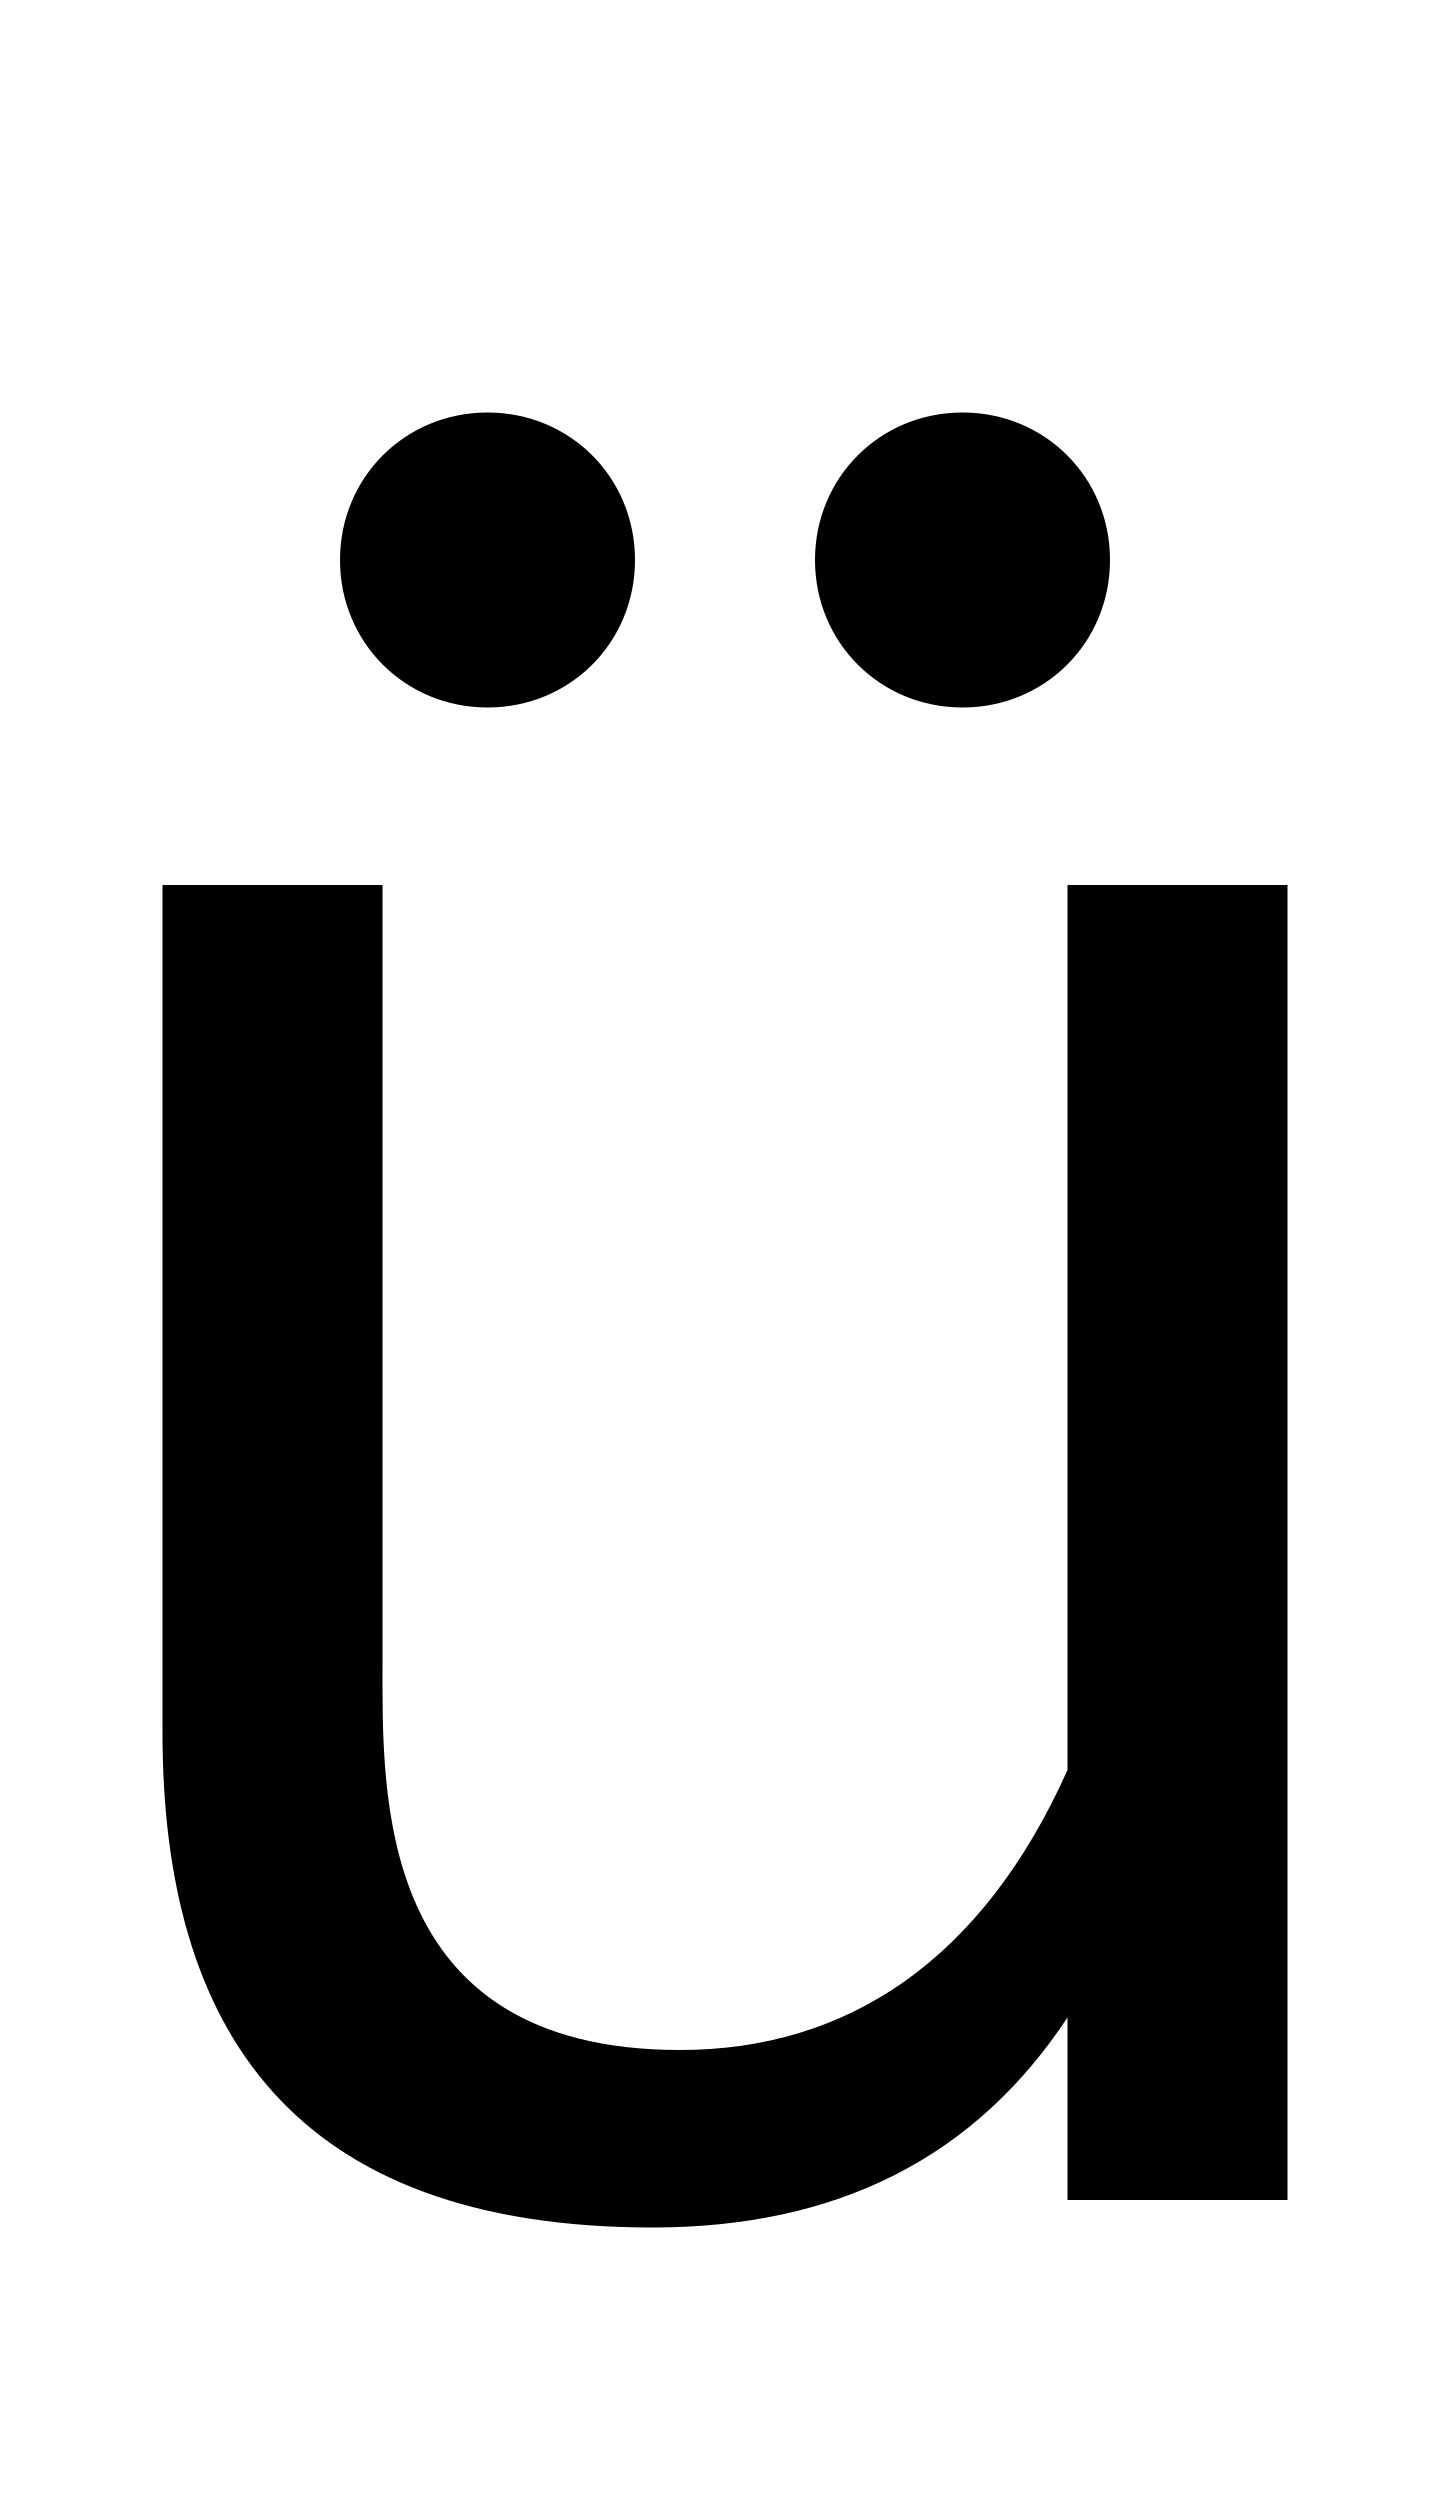
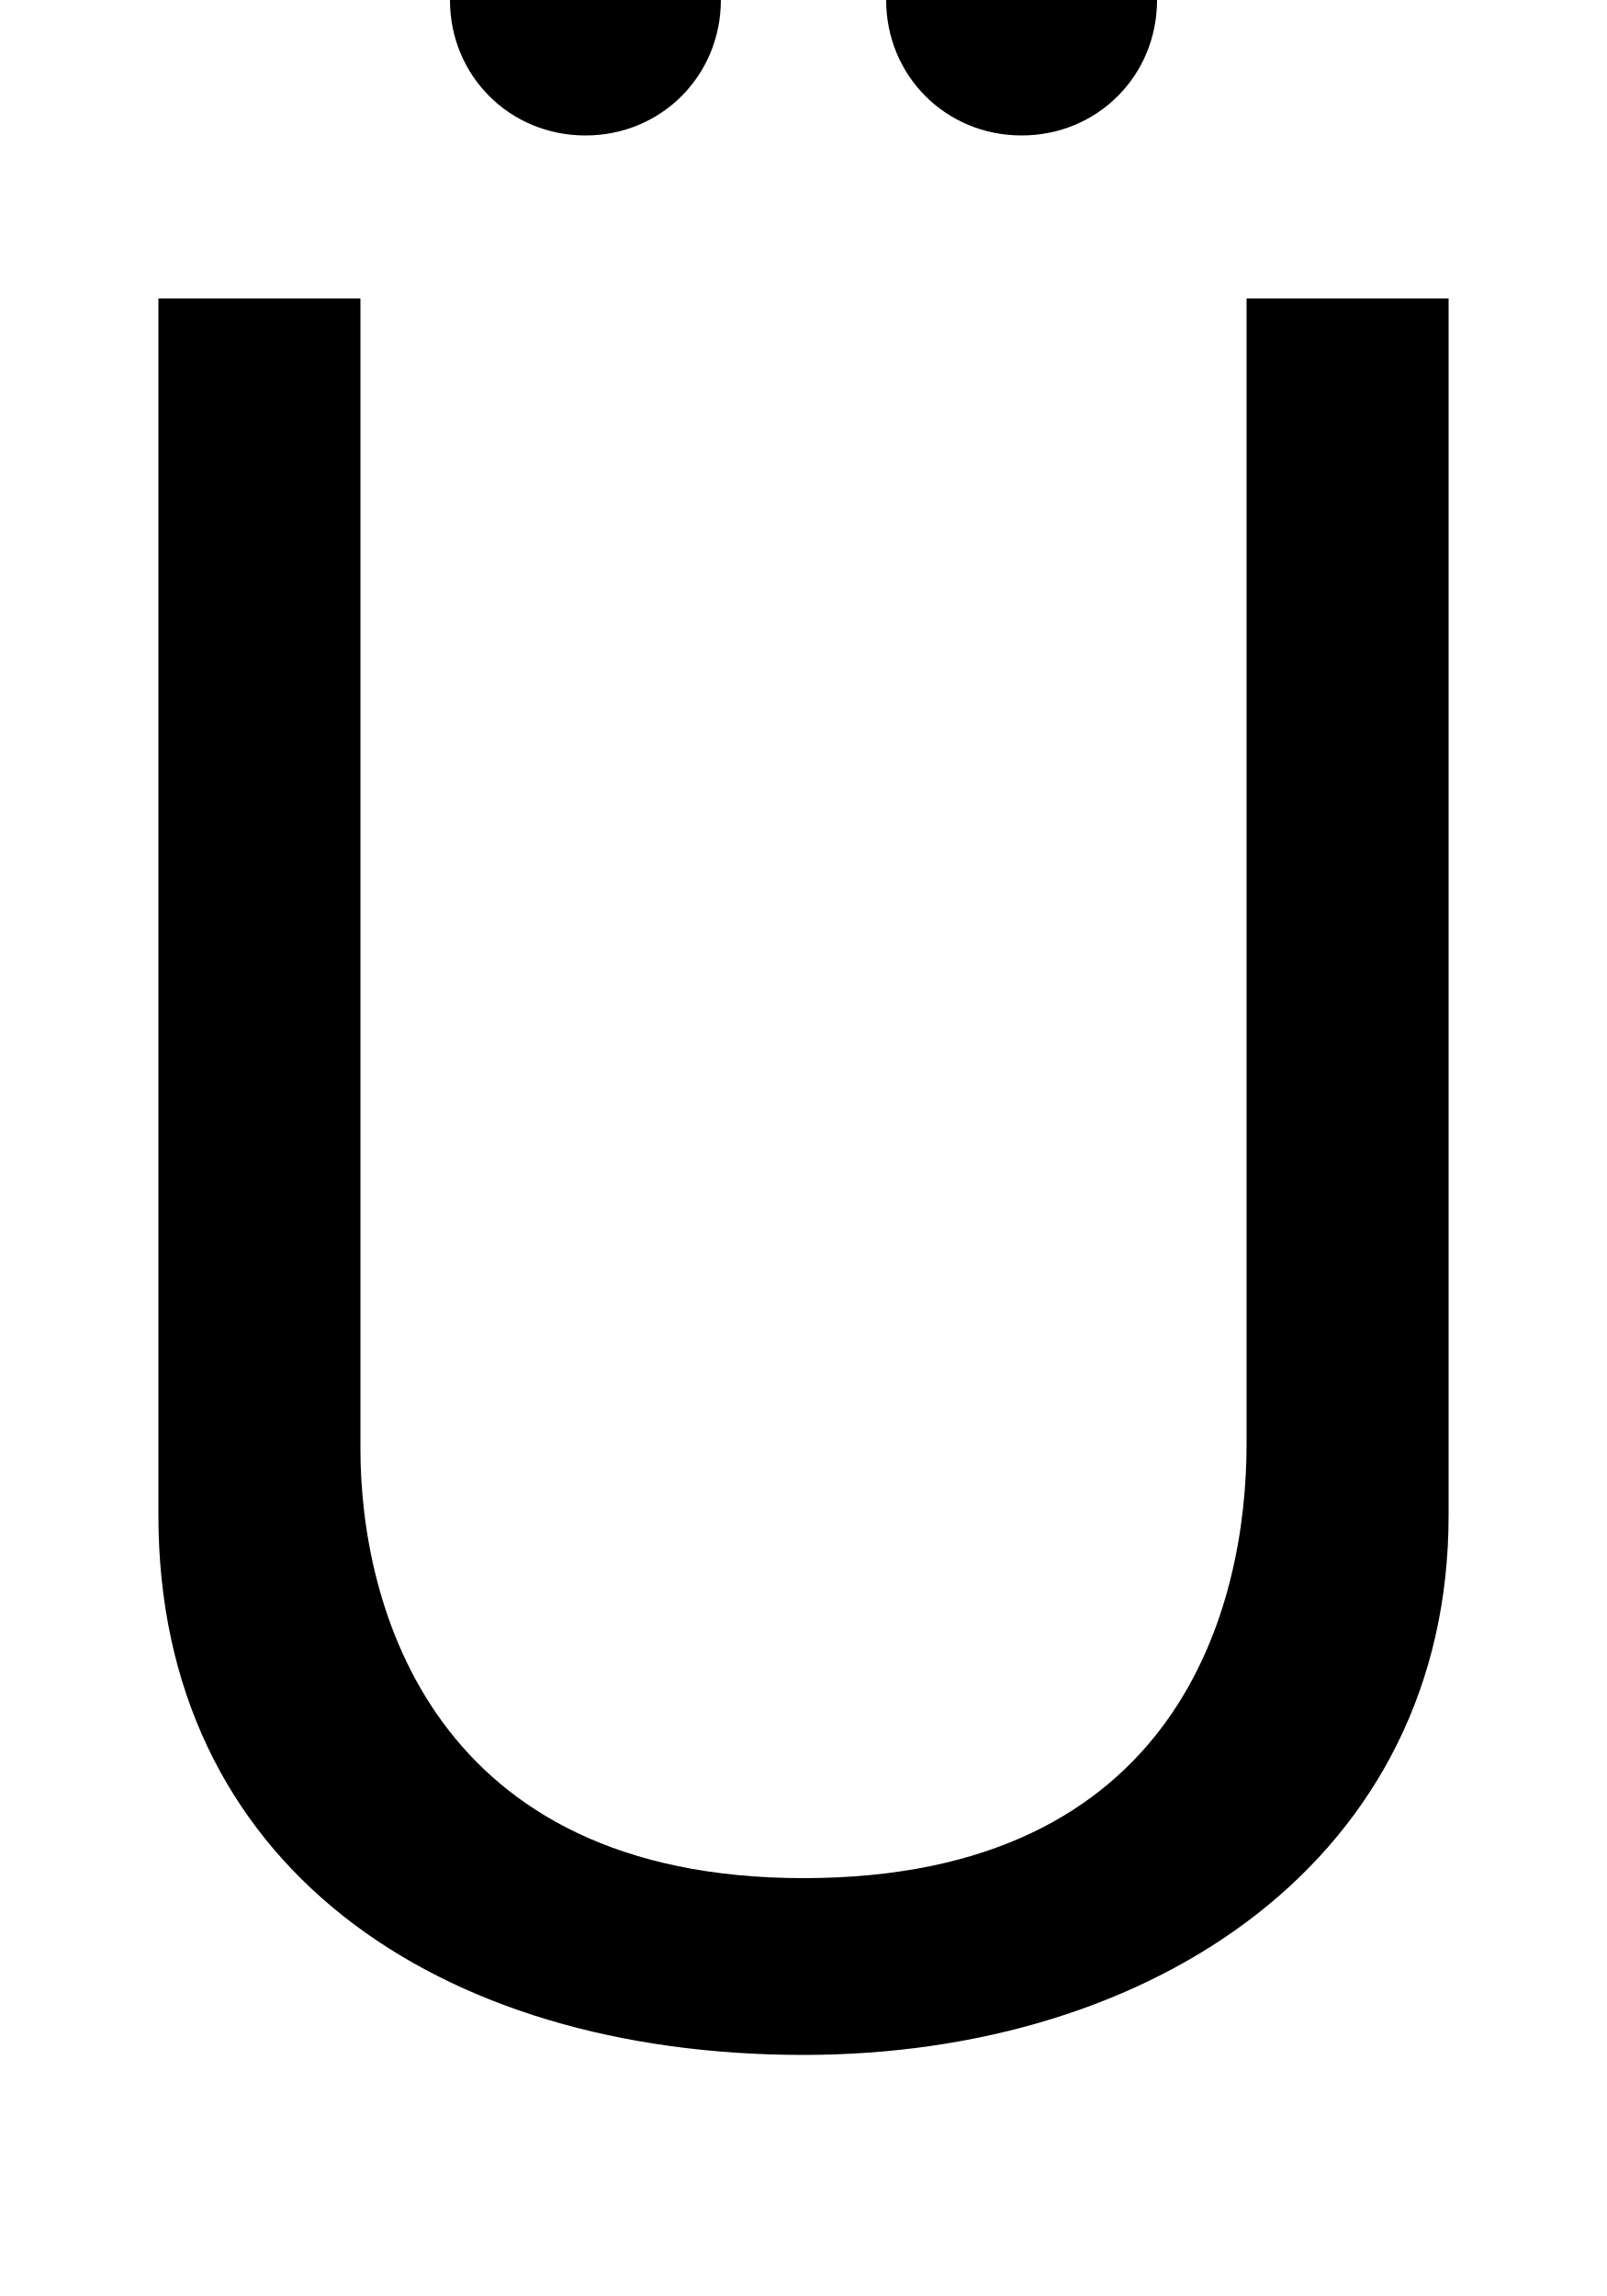
- <svg xmlns="http://www.w3.org/2000/svg" width="580" height="1000">
-   <path d="M65 187C65 68 117 -11 261 -11C335 -11 390 17 427 73V0H515V526H427V172C393 96 339 60 272 60C150 60 153 162 153 215V526H65ZM385 597C418 597 444 623 444 656C444 689 418 715 385 715C352 715 326 689 326 656C326 623 352 597 385 597ZM195 597C228 597 254 623 254 656C254 689 228 715 195 715C162 715 136 689 136 656C136 623 162 597 195 597Z" transform="translate(0, 880) scale(1,-1)" />
+ <svg xmlns="http://www.w3.org/2000/svg" width="700" height="1000">
+   <path d="M543 251C543 181 514 62 350 62C188 62 157 181 157 249V750H69V220C69 68 190 -15 350 -15C503 -15 631 71 631 220V750H543ZM445 821C478 821 504 847 504 880C504 913 478 939 445 939C412 939 386 913 386 880C386 847 412 821 445 821ZM255 821C288 821 314 847 314 880C314 913 288 939 255 939C222 939 196 913 196 880C196 847 222 821 255 821Z" transform="translate(0, 880) scale(1,-1)" />
</svg>
